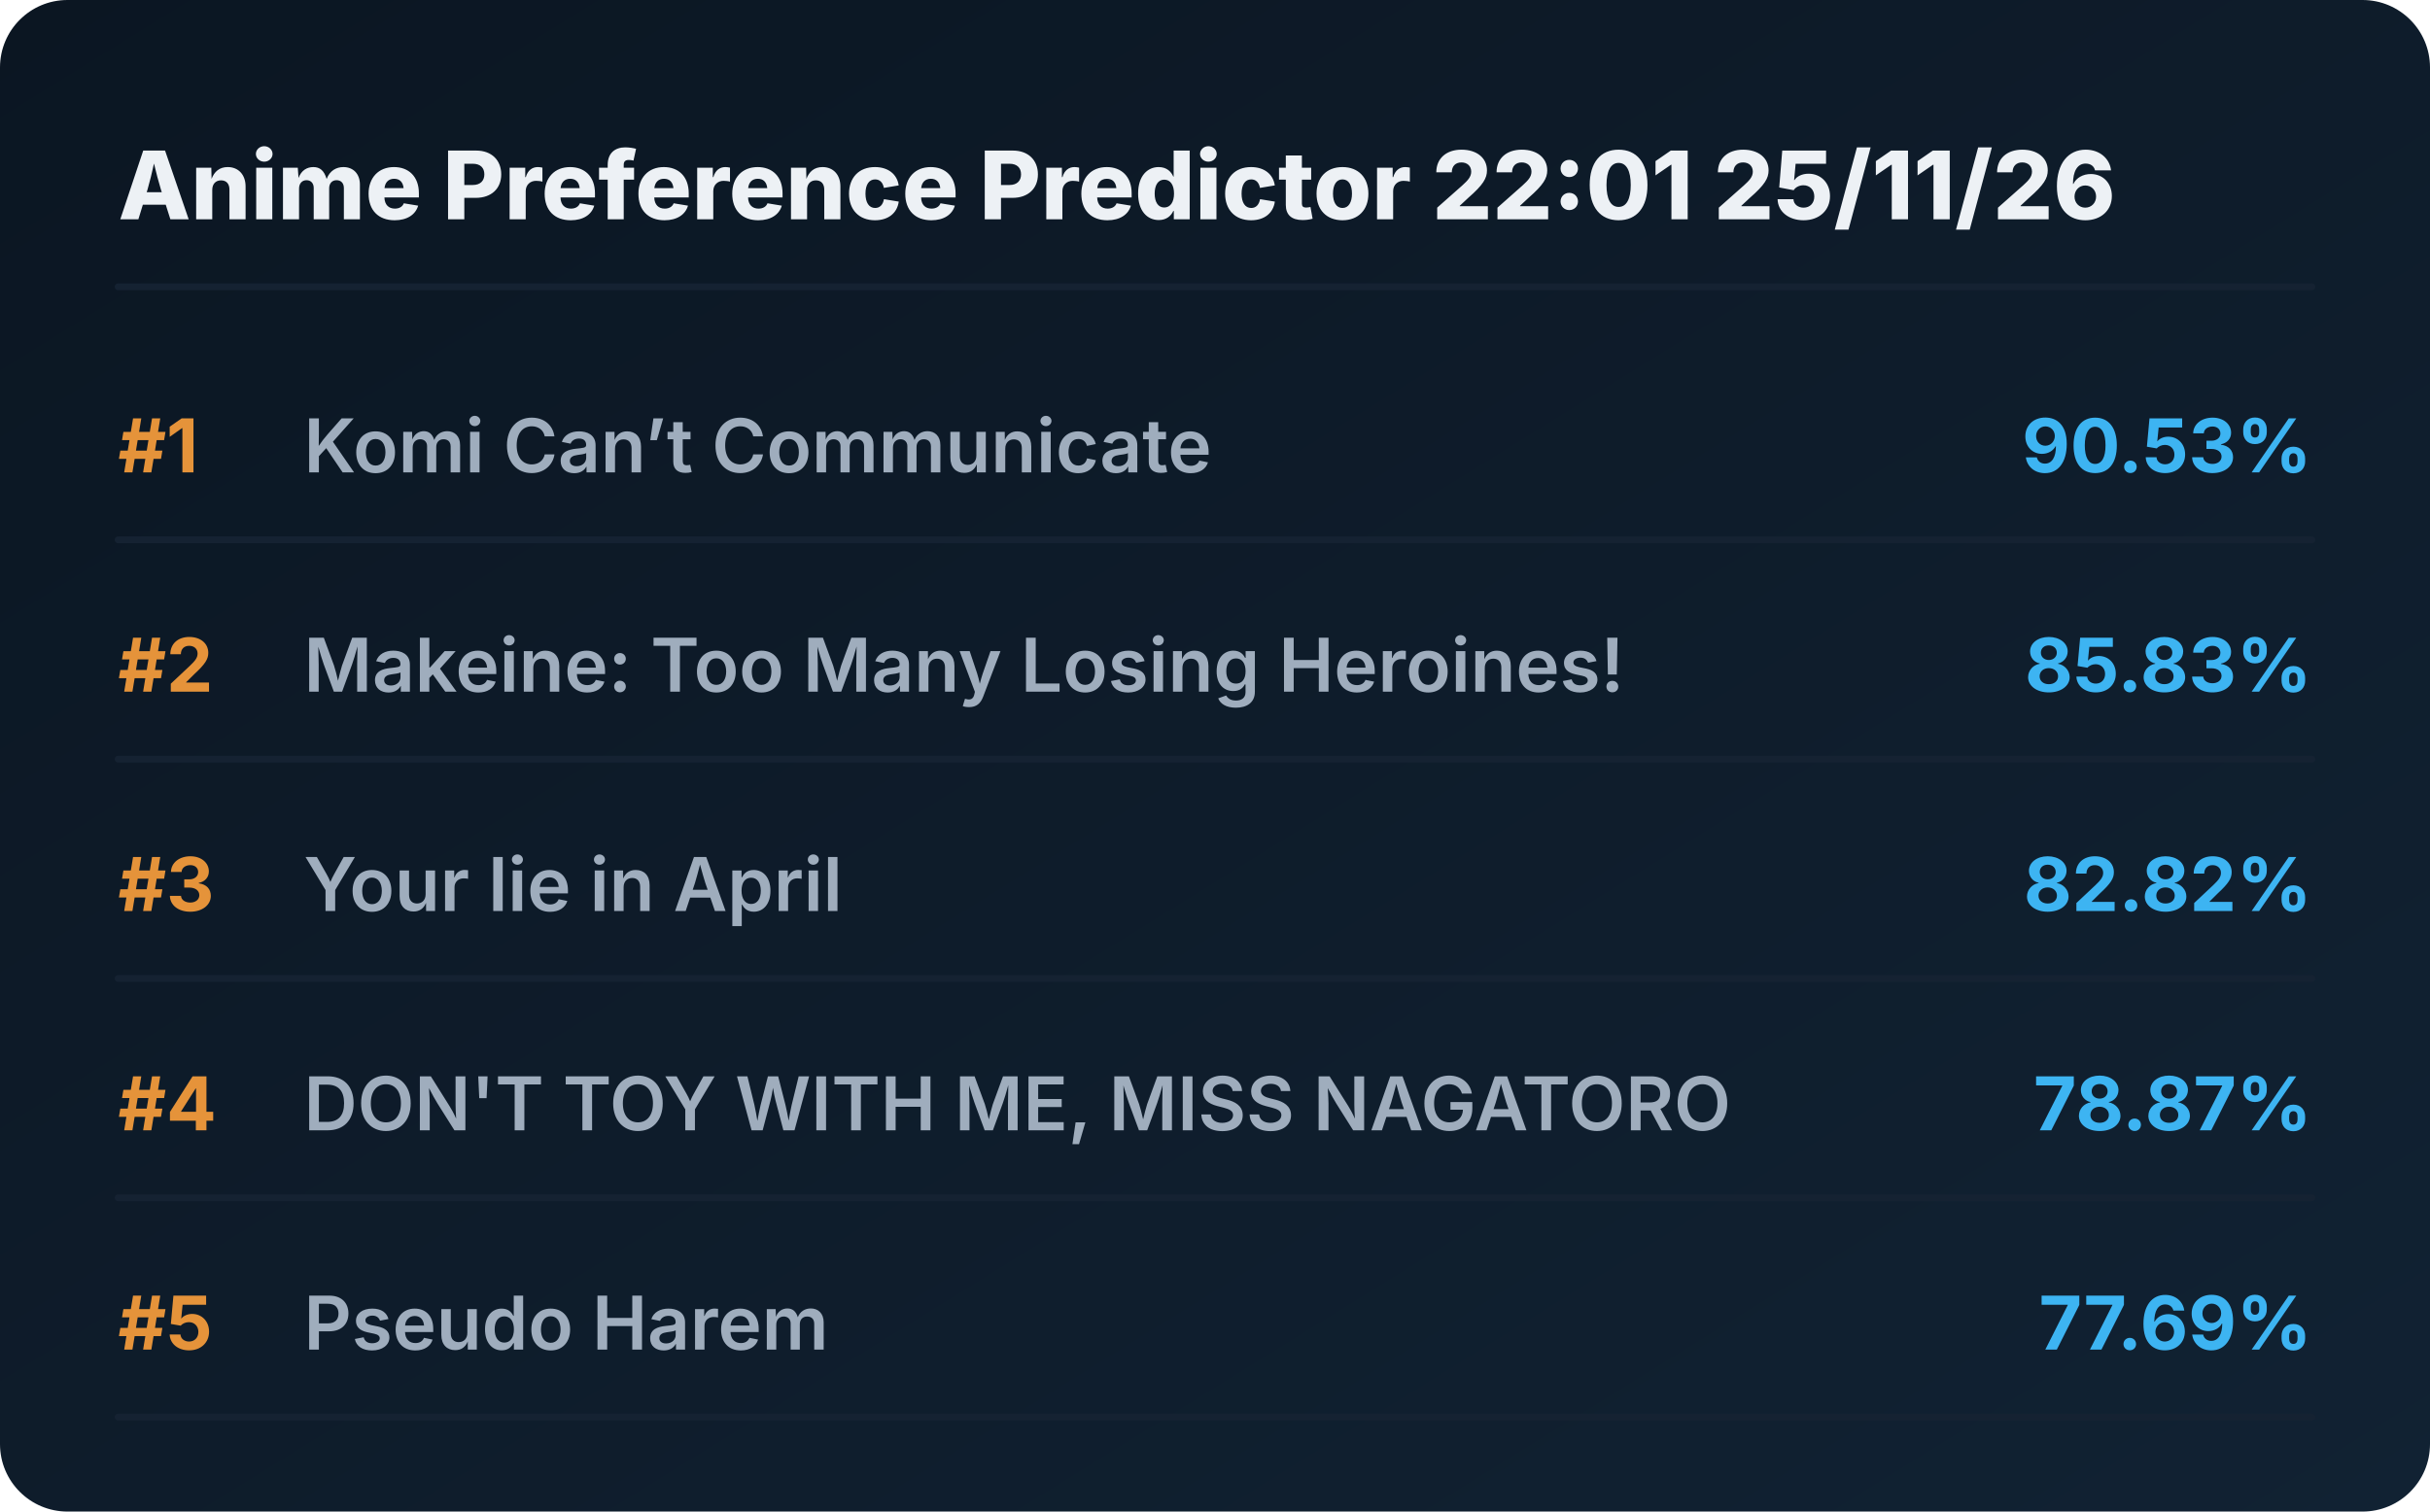
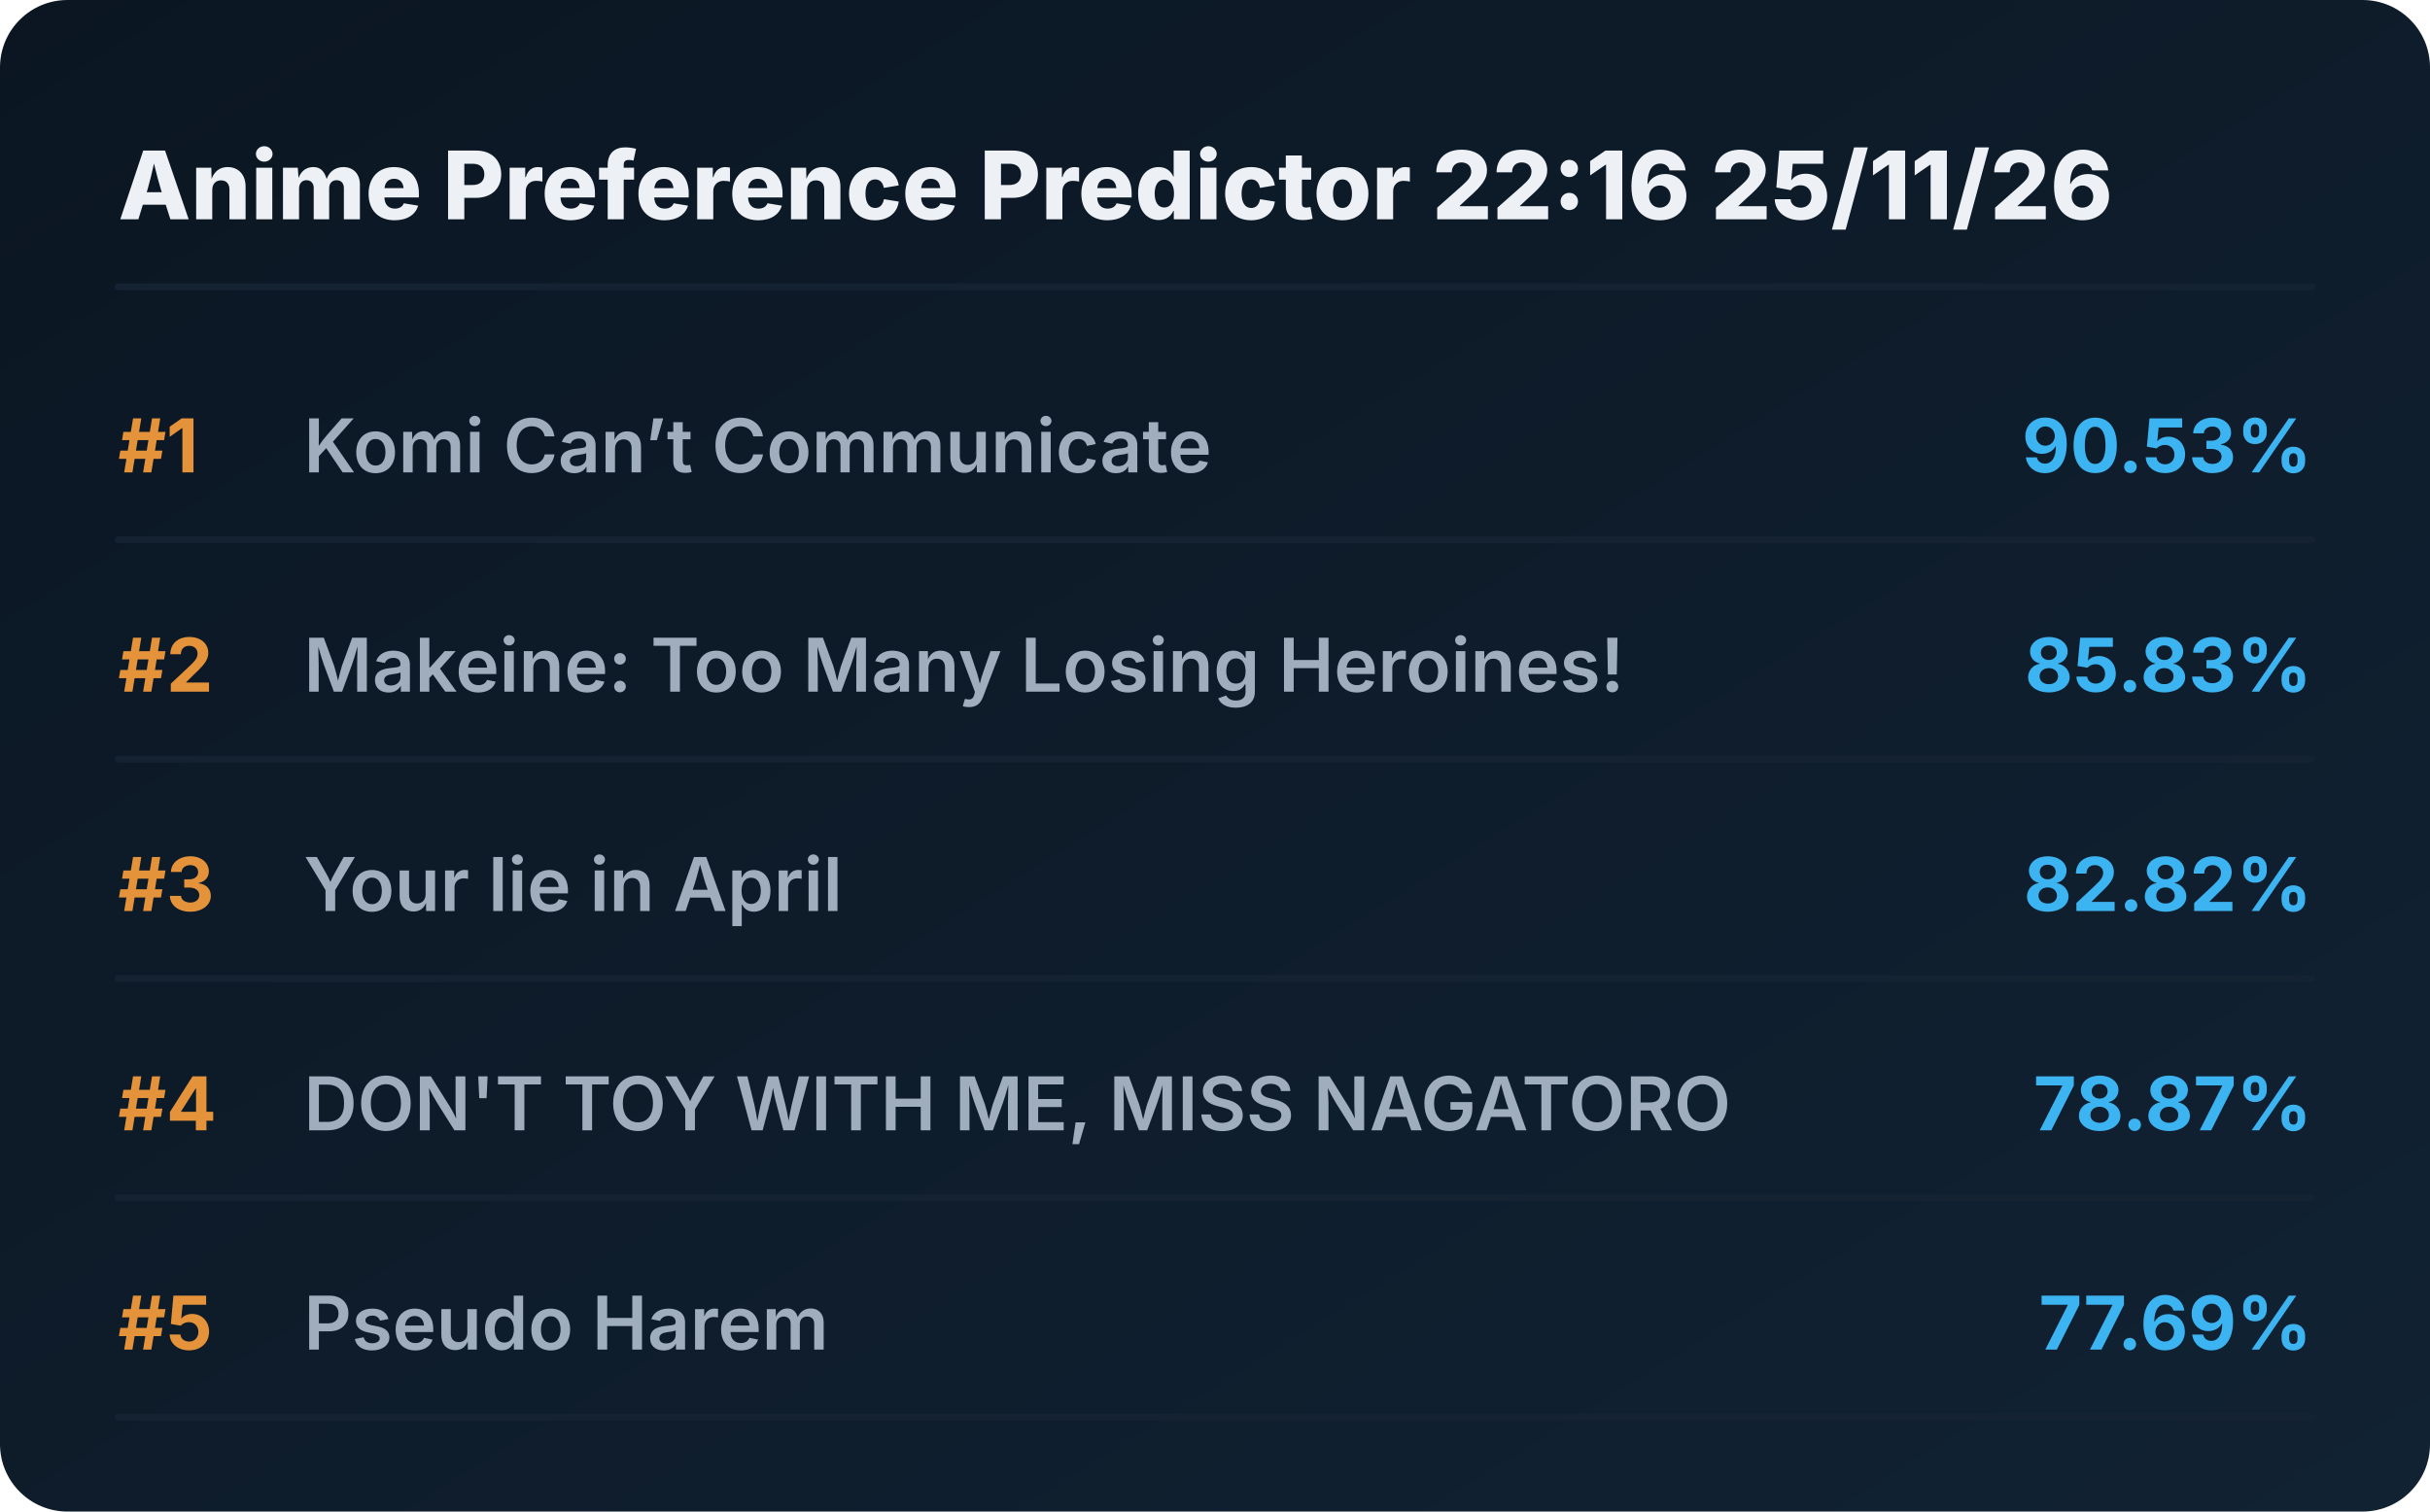
<svg xmlns="http://www.w3.org/2000/svg" viewBox="0 0 720 448" preserveAspectRatio="xMidYMid meet" style="width: 100%; height: auto; max-width: 720px;">
  <defs>
    <linearGradient id="boxGrad" x1="0%" y1="0%" x2="100%" y2="100%">
      <stop offset="0%" stop-color="#0b1622" />
      <stop offset="100%" stop-color="#112233" />
    </linearGradient>
    <clipPath id="titleClip">
      <rect x="90" y="0" width="510" height="100%" />
    </clipPath>
  </defs>
  <style>
    .bg { fill: url(#boxGrad); rx: 20px; }
    .header { font-family: 'Overpass', 'Inter', system-ui, sans-serif; font-weight: 800; font-size: 28px; fill: #edf1f5; }
    .rank { font-family: 'Overpass', 'Inter', system-ui, sans-serif; font-weight: 700; font-size: 22px; fill: #e5933a; }
    .title { font-family: 'Overpass', 'Inter', system-ui, sans-serif; font-weight: 600; font-size: 22px; fill: #9fadbd; }
    .score { font-family: 'Overpass', 'Inter', system-ui, sans-serif; font-weight: 700; font-size: 22px; fill: #3db4f2; }
    .line { stroke: #152232; stroke-width: 2; stroke-linecap: round; }
  </style>
  <rect class="bg" width="720" height="448" />
-   <text x="35" y="65" class="header">Anime Preference Predictor 22:01 25/11/26</text>
+   <text x="35" y="65" class="header">Anime Preference Predictor 22:16 25/11/26</text>
  <line x1="35" y1="85" x2="685" y2="85" class="line" />
  <g transform="translate(0, 0)">
    <text x="35" y="140" class="rank">#1</text>
    <text x="90" y="140" class="title">Komi Can’t Communicate</text>
    <text x="685" y="140" class="score" text-anchor="end">90.53%</text>
    <line x1="35" y1="160" x2="685" y2="160" class="line" />
  </g>
  <g transform="translate(0, 65)">
    <text x="35" y="140" class="rank">#2</text>
    <text x="90" y="140" class="title">Makeine: Too Many Losing Heroines!</text>
    <text x="685" y="140" class="score" text-anchor="end">85.83%</text>
    <line x1="35" y1="160" x2="685" y2="160" class="line" />
  </g>
  <g transform="translate(0, 130)">
    <text x="35" y="140" class="rank">#3</text>
    <text x="90" y="140" class="title">Your lie in April</text>
    <text x="685" y="140" class="score" text-anchor="end">82.82%</text>
    <line x1="35" y1="160" x2="685" y2="160" class="line" />
  </g>
  <g transform="translate(0, 195)">
    <text x="35" y="140" class="rank">#4</text>
    <text x="90" y="140" class="title">DON'T TOY WITH ME, MISS NAGATORO</text>
    <text x="685" y="140" class="score" text-anchor="end">78.87%</text>
    <line x1="35" y1="160" x2="685" y2="160" class="line" />
  </g>
  <g transform="translate(0, 260)">
    <text x="35" y="140" class="rank">#5</text>
    <text x="90" y="140" class="title">Pseudo Harem</text>
    <text x="685" y="140" class="score" text-anchor="end">77.69%</text>
    <line x1="35" y1="160" x2="685" y2="160" class="line" />
  </g>
</svg>
